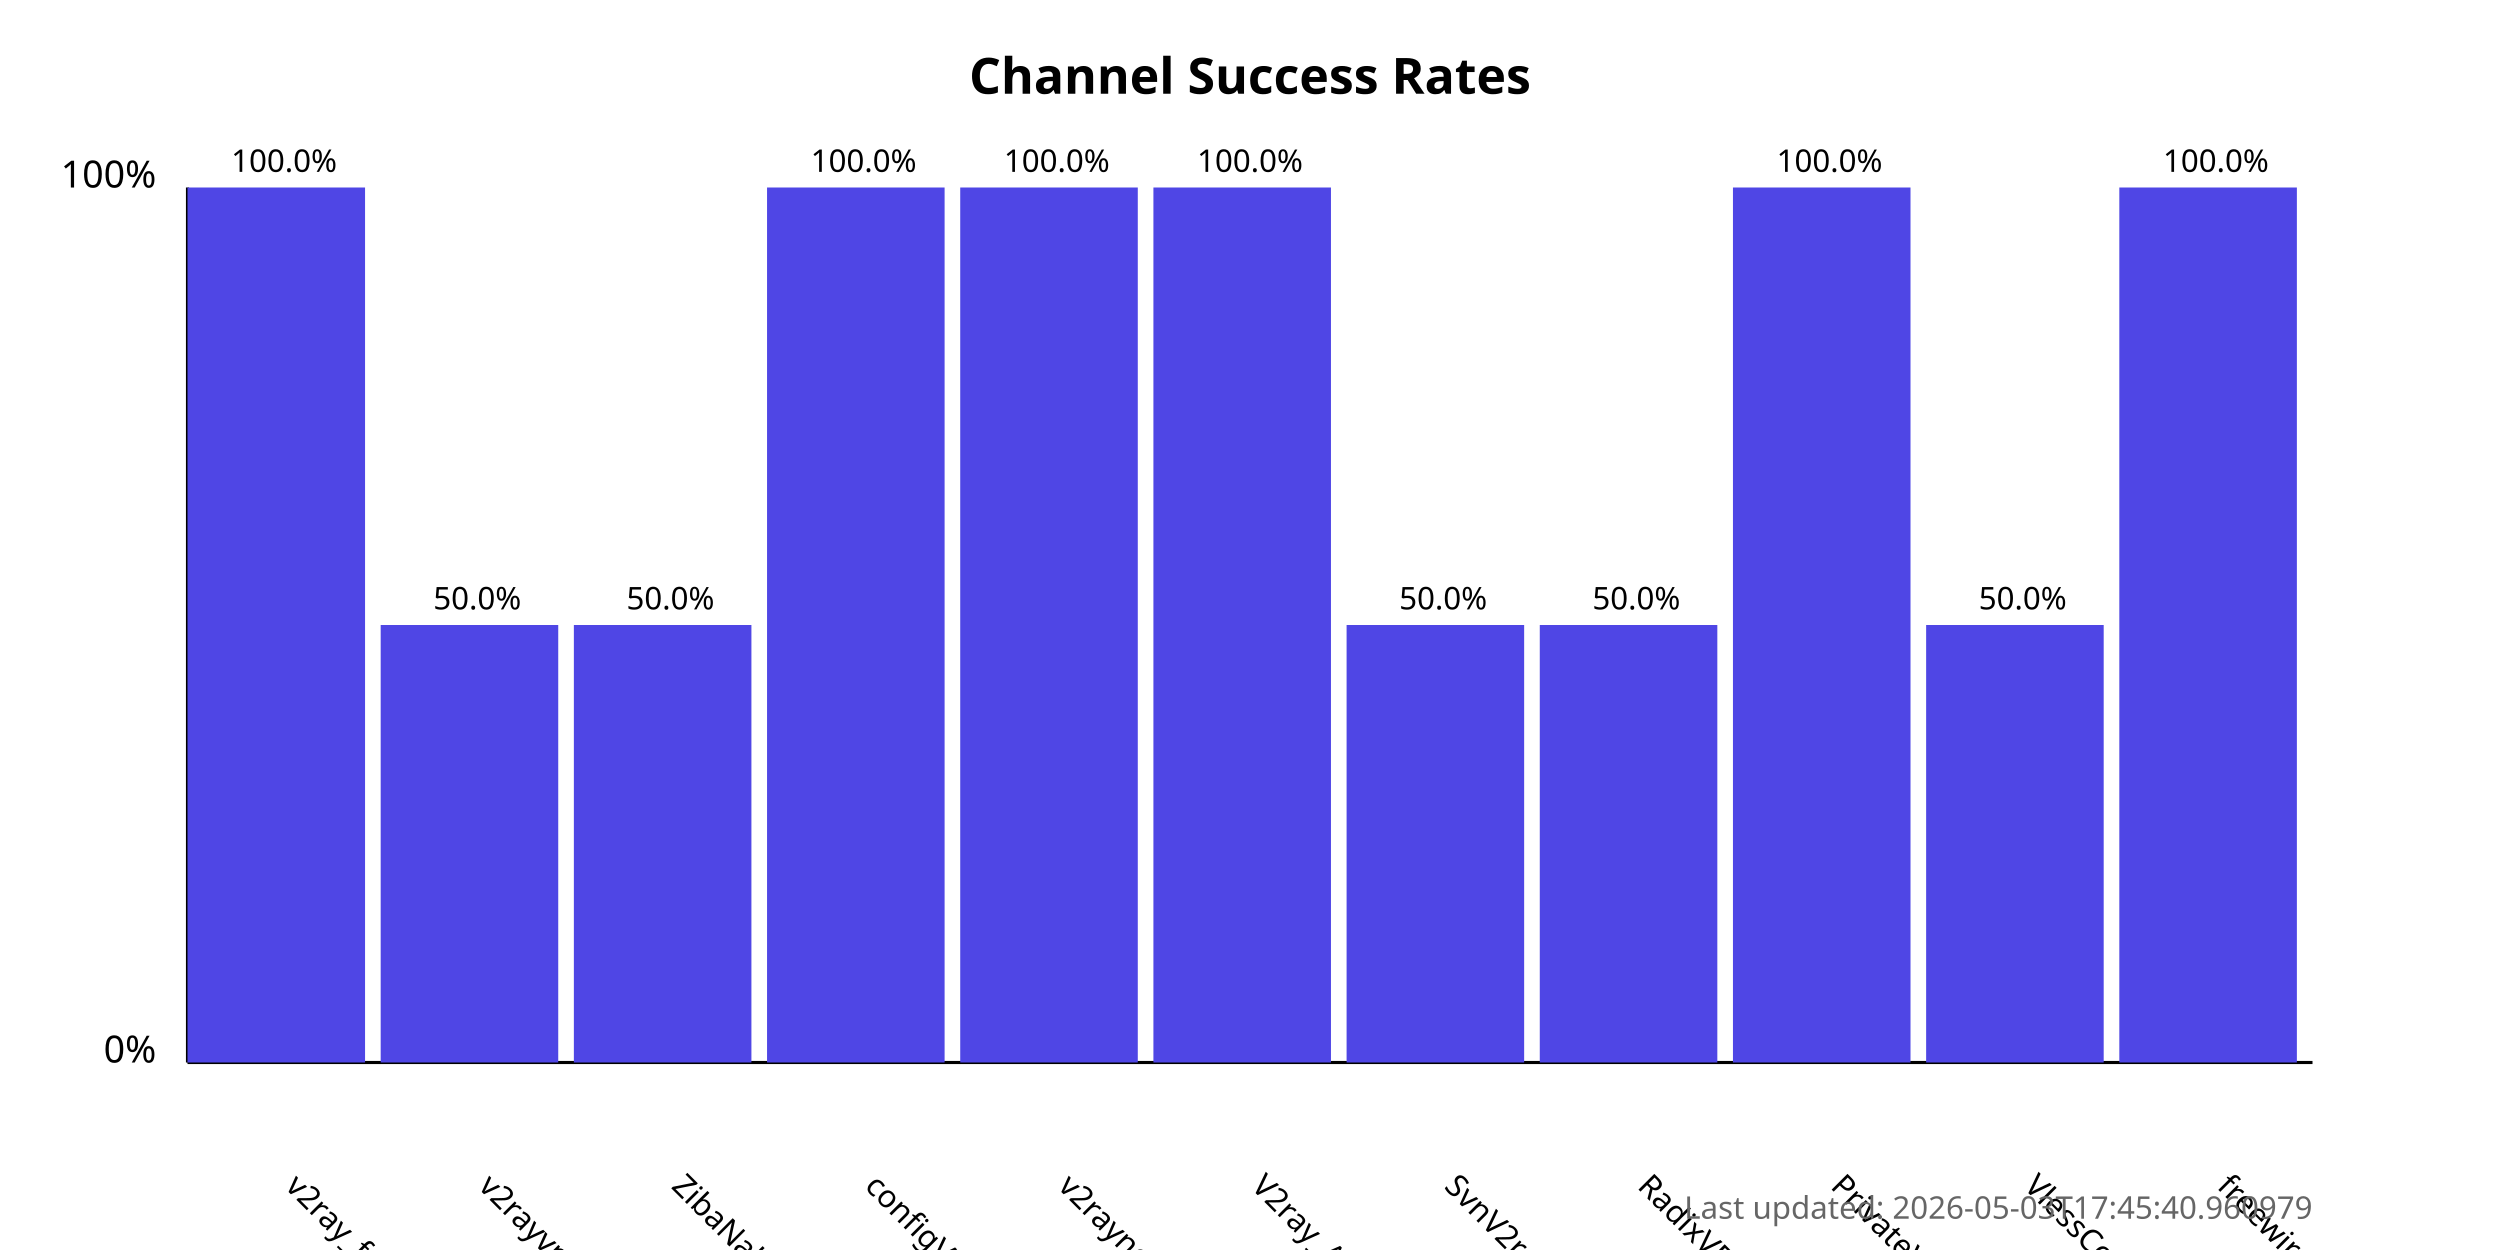
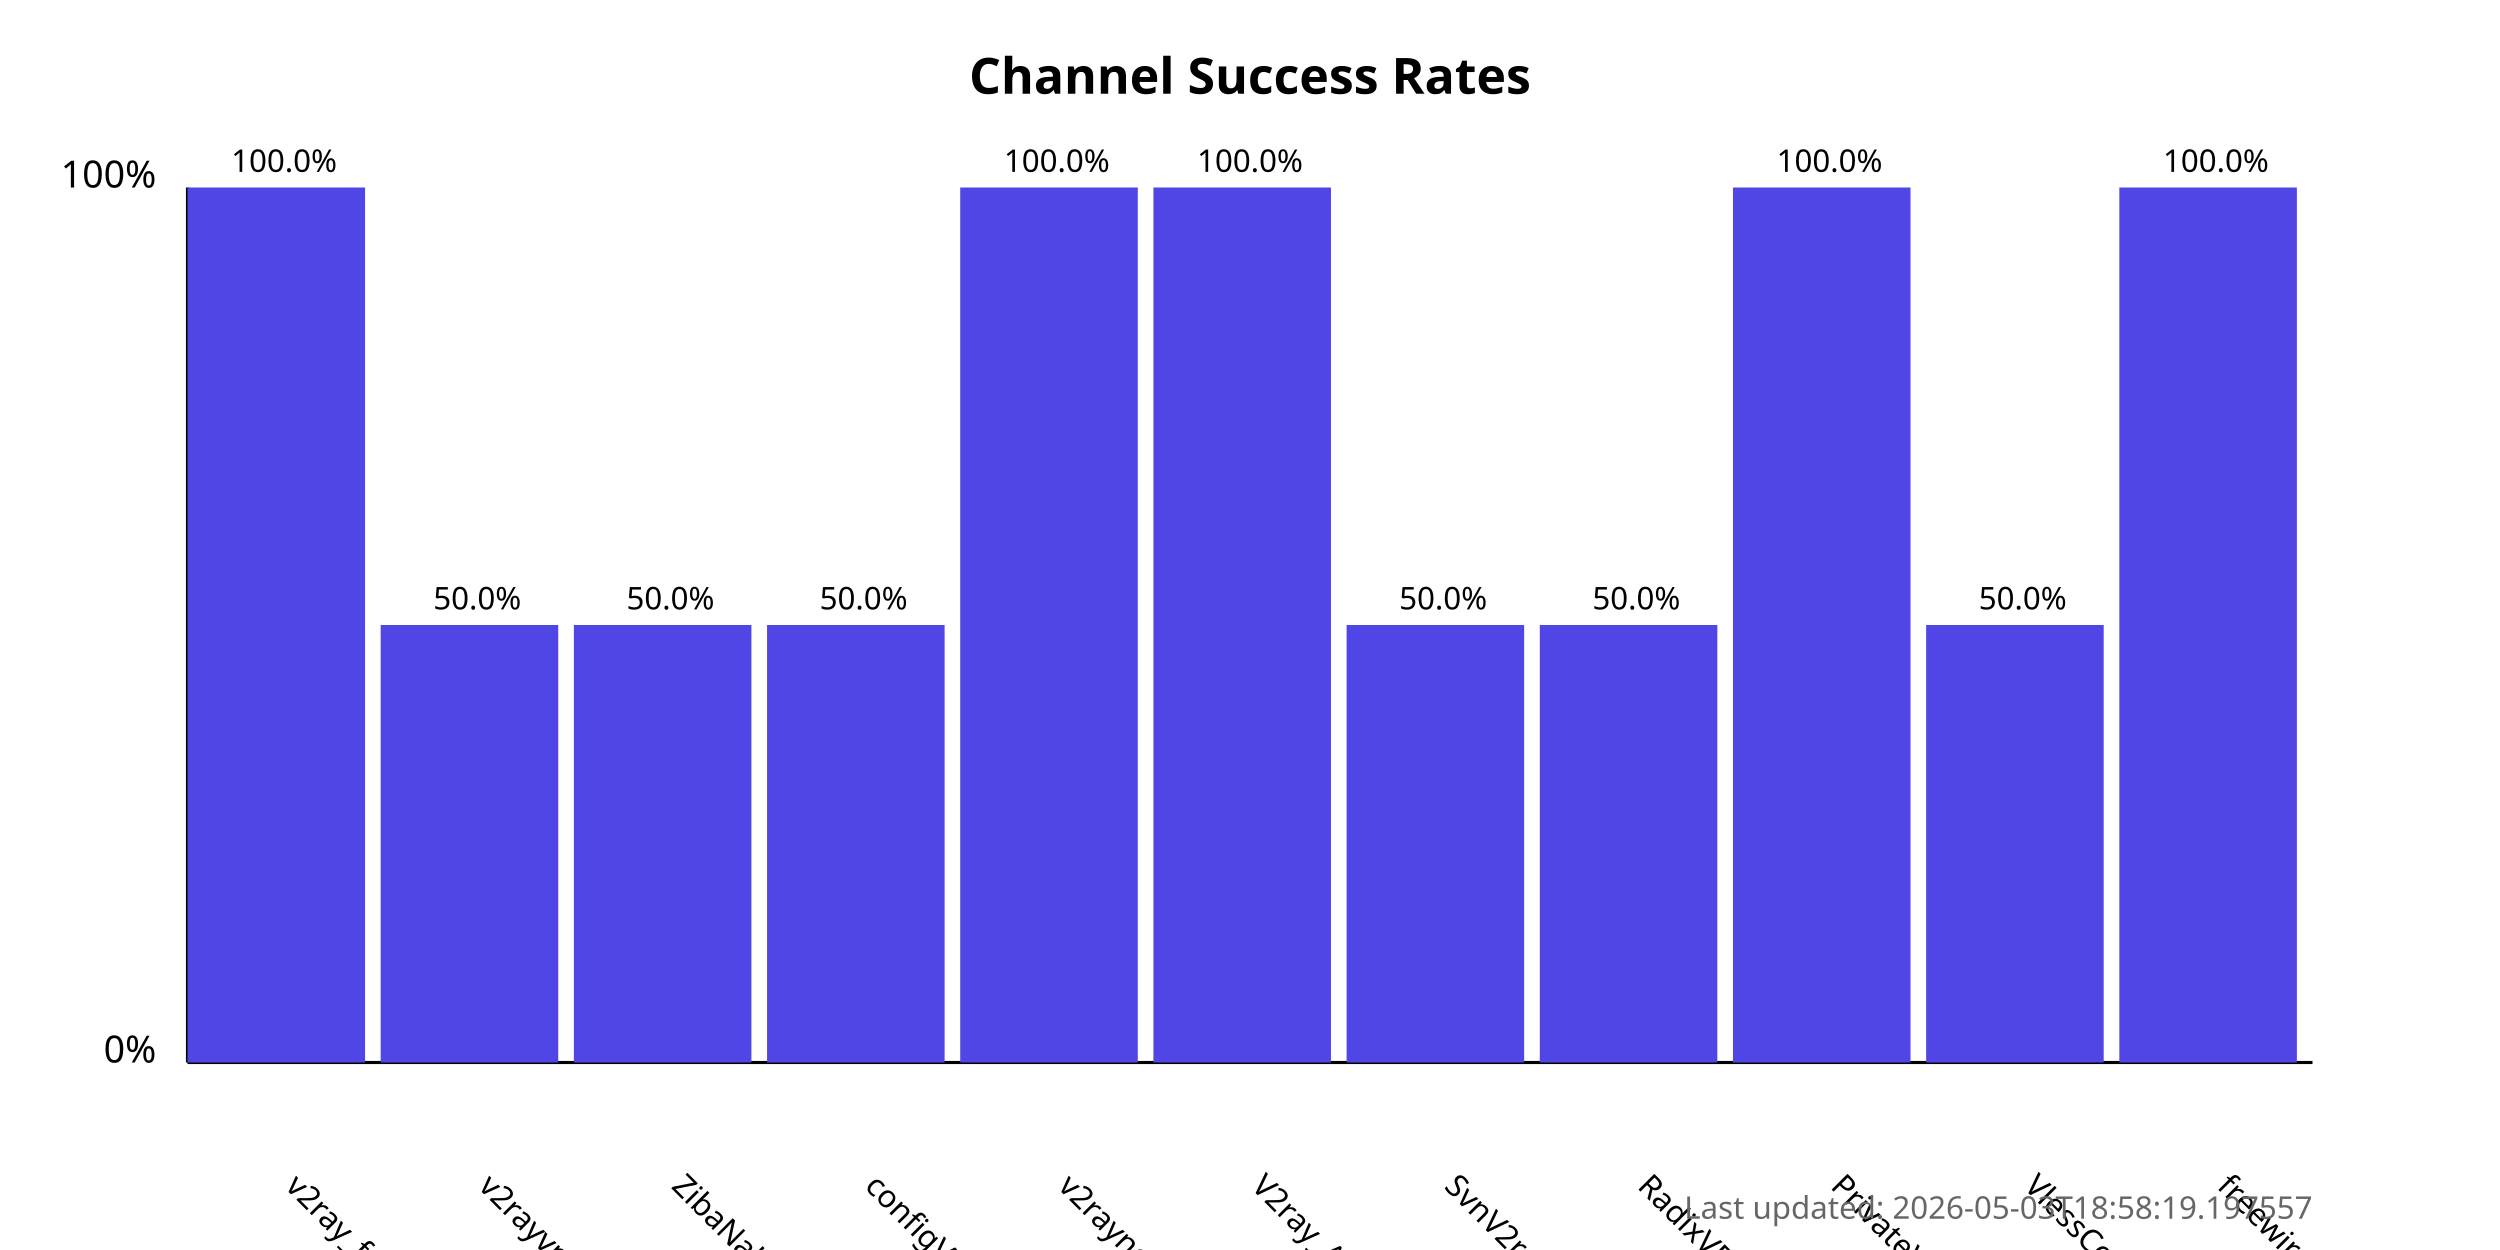
<svg xmlns="http://www.w3.org/2000/svg" width="800" height="400">
  <style>
            .chart-title { font: bold 16px sans-serif; }
            .axis-label { font: 12px sans-serif; }
            .tick-label { font: 10px sans-serif; }
            .bar { fill: #4f46e5; }
            .bar:hover { fill: #6366f1; }
            .timestamp { font: 10px sans-serif; fill: #666; }
        </style>
  <text x="400.0" y="30" text-anchor="middle" class="chart-title">
            Channel Success Rates
        </text>
  <line x1="60" y1="340" x2="60" y2="60" stroke="black" stroke-width="1" />
  <line x1="60" y1="340" x2="740" y2="340" stroke="black" stroke-width="1" />
  <text x="50" y="340" text-anchor="end" class="axis-label">0%</text>
  <text x="50" y="60" text-anchor="end" class="axis-label">100%</text>
  <g>
    <rect x="60" y="60.0" width="56.818" height="280.0" class="bar" />
    <text x="90.909" y="380" transform="rotate(45, 90.90909, 380)" text-anchor="start" class="tick-label">
                v2ray_free_conf
            </text>
    <text x="90.909" y="55.0" text-anchor="middle" class="tick-label">
                100.0%
            </text>
  </g>
  <g>
    <rect x="121.818" y="200.0" width="56.818" height="140.0" class="bar" />
    <text x="152.727" y="380" transform="rotate(45, 152.7273, 380)" text-anchor="start" class="tick-label">
                v2rayvpno
            </text>
    <text x="152.727" y="195.0" text-anchor="middle" class="tick-label">
                50.0%
            </text>
  </g>
  <g>
    <rect x="183.636" y="200.0" width="56.818" height="140.0" class="bar" />
    <text x="214.545" y="380" transform="rotate(45, 214.5455, 380)" text-anchor="start" class="tick-label">
                ZibaNabz
            </text>
    <text x="214.545" y="195.0" text-anchor="middle" class="tick-label">
                50.0%
            </text>
  </g>
  <g>
-     <rect x="245.455" y="60.0" width="56.818" height="280.0" class="bar" />
+     <rect x="245.455" y="200.0" width="56.818" height="140.0" class="bar" />
    <text x="276.364" y="380" transform="rotate(45, 276.3636, 380)" text-anchor="start" class="tick-label">
                configV2rayForFree
            </text>
-     <text x="276.364" y="55.0" text-anchor="middle" class="tick-label">
-                 100.0%
+     <text x="276.364" y="195.0" text-anchor="middle" class="tick-label">
+                 50.0%
            </text>
  </g>
  <g>
    <rect x="307.273" y="60.0" width="56.818" height="280.0" class="bar" />
    <text x="338.182" y="380" transform="rotate(45, 338.1818, 380)" text-anchor="start" class="tick-label">
                v2rayngvpn
            </text>
    <text x="338.182" y="55.0" text-anchor="middle" class="tick-label">
                100.0%
            </text>
  </g>
  <g>
    <rect x="369.091" y="60.0" width="56.818" height="280.0" class="bar" />
    <text x="400.0" y="380" transform="rotate(45, 400.0, 380)" text-anchor="start" class="tick-label">
                V2ray_Alpha
            </text>
    <text x="400.0" y="55.0" text-anchor="middle" class="tick-label">
                100.0%
            </text>
  </g>
  <g>
    <rect x="430.909" y="200.0" width="56.818" height="140.0" class="bar" />
    <text x="461.818" y="380" transform="rotate(45, 461.8182, 380)" text-anchor="start" class="tick-label">
                SvnV2ray
            </text>
    <text x="461.818" y="195.0" text-anchor="middle" class="tick-label">
                50.0%
            </text>
  </g>
  <g>
    <rect x="492.727" y="200.0" width="56.818" height="140.0" class="bar" />
    <text x="523.636" y="380" transform="rotate(45, 523.6364, 380)" text-anchor="start" class="tick-label">
                RadixVPN
            </text>
    <text x="523.636" y="195.0" text-anchor="middle" class="tick-label">
                50.0%
            </text>
  </g>
  <g>
    <rect x="554.545" y="60.0" width="56.818" height="280.0" class="bar" />
    <text x="585.455" y="380" transform="rotate(45, 585.4545, 380)" text-anchor="start" class="tick-label">
                PrivateVPNs
            </text>
    <text x="585.455" y="55.0" text-anchor="middle" class="tick-label">
                100.0%
            </text>
  </g>
  <g>
    <rect x="616.364" y="200.0" width="56.818" height="140.0" class="bar" />
    <text x="647.273" y="380" transform="rotate(45, 647.2727, 380)" text-anchor="start" class="tick-label">
                VlessConfig
            </text>
    <text x="647.273" y="195.0" text-anchor="middle" class="tick-label">
                50.0%
            </text>
  </g>
  <g>
    <rect x="678.182" y="60.0" width="56.818" height="280.0" class="bar" />
    <text x="709.091" y="380" transform="rotate(45, 709.0909, 380)" text-anchor="start" class="tick-label">
                freewireguard
            </text>
    <text x="709.091" y="55.0" text-anchor="middle" class="tick-label">
                100.0%
            </text>
  </g>
  <text x="740" y="390" text-anchor="end" class="timestamp">
-             Last updated: 2026-05-03T17:45:40.960979
+             Last updated: 2026-05-03T18:58:19.197557
        </text>
</svg>
